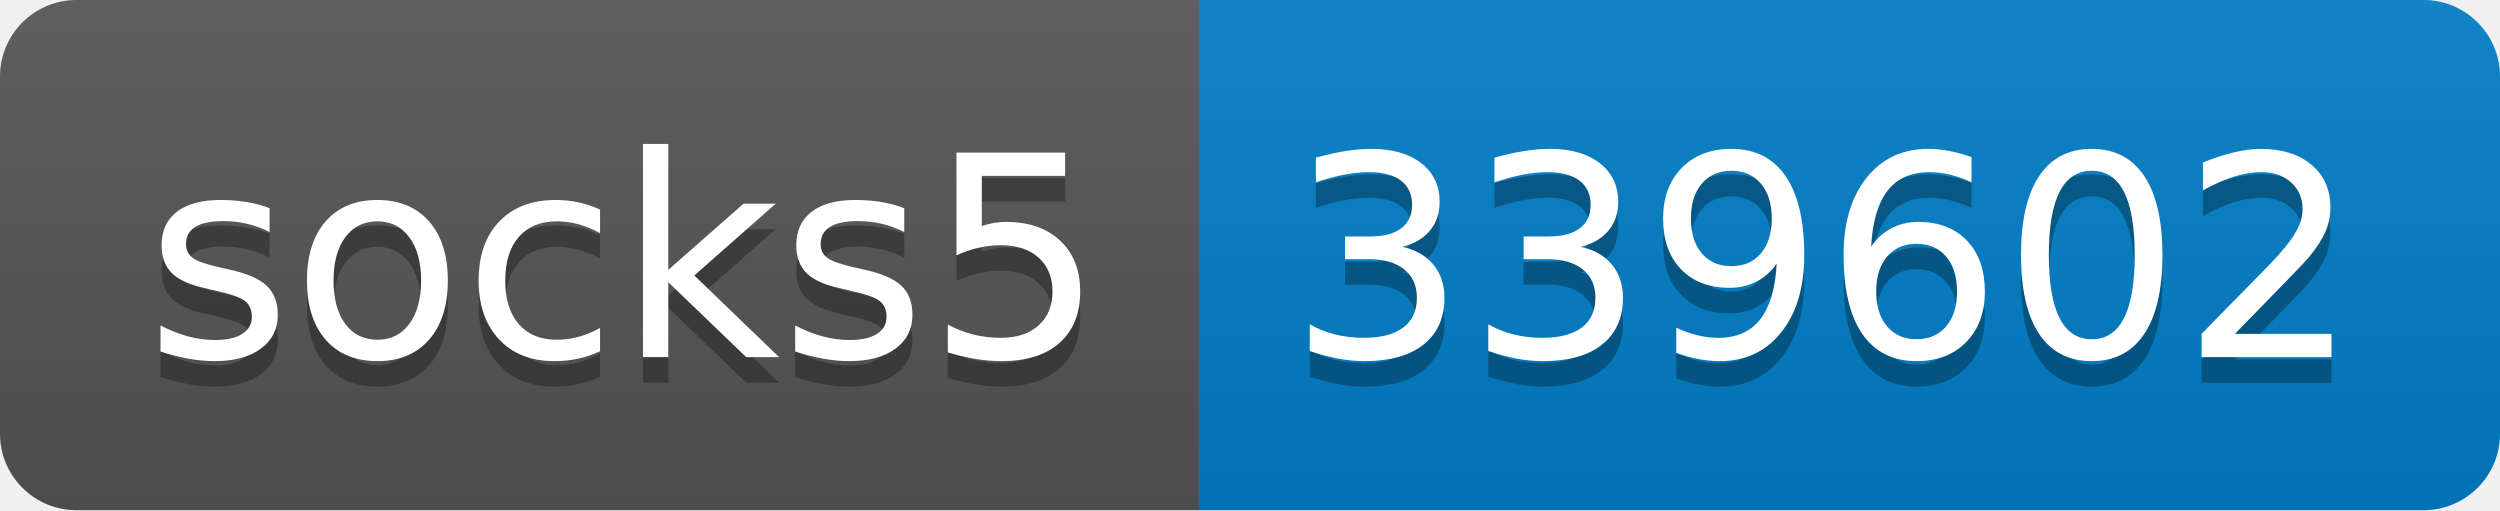
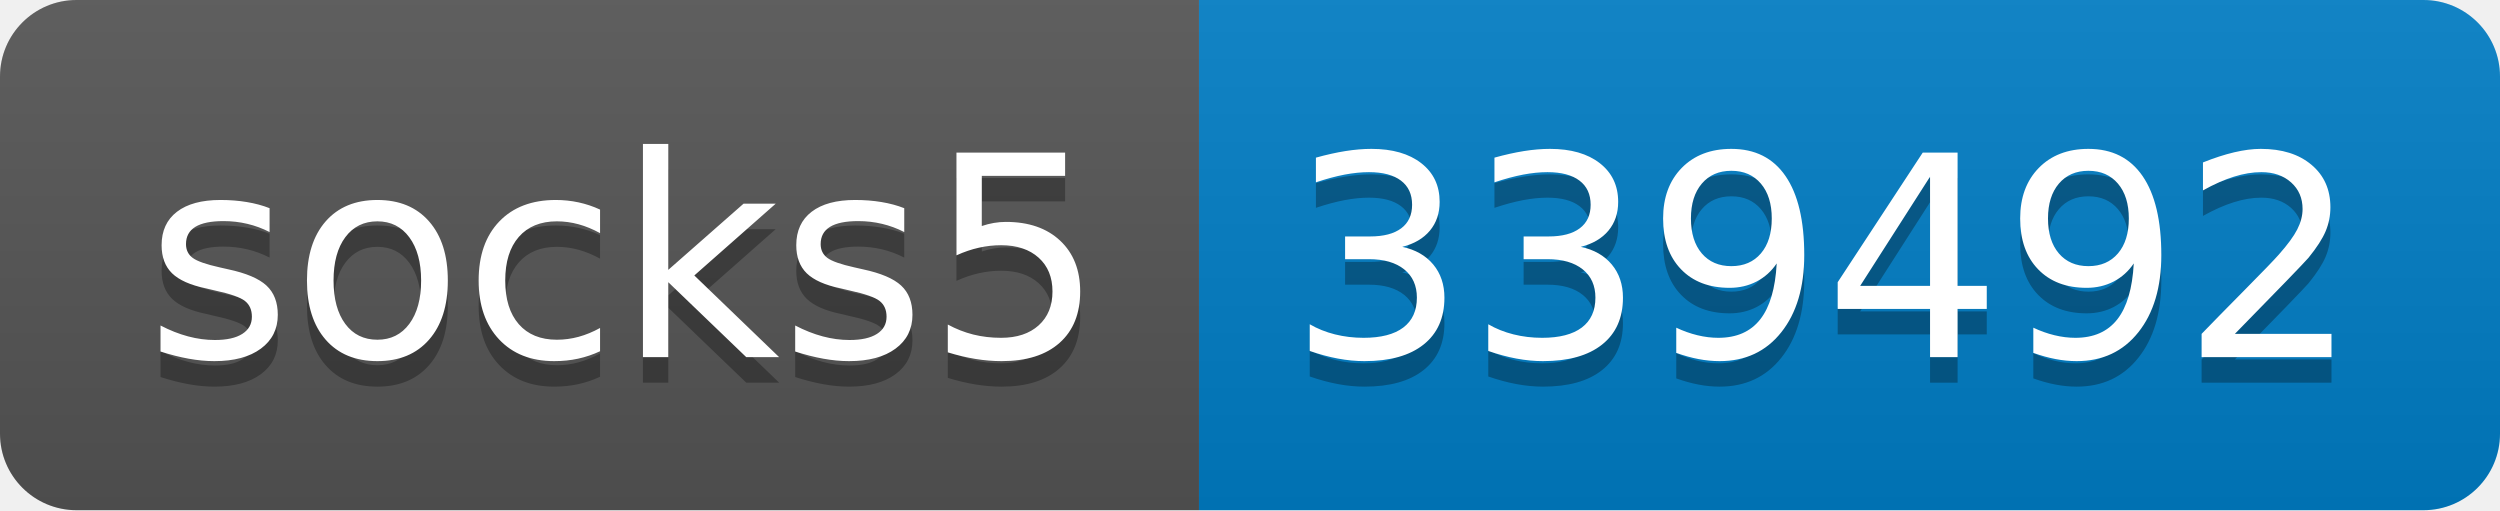
- <svg xmlns="http://www.w3.org/2000/svg" width="98" height="20" role="img" aria-label="socks5: 339602">
+ <svg xmlns="http://www.w3.org/2000/svg" width="98" height="20" role="img" aria-label="socks5: 339492">
  <linearGradient id="s" x2="0" y2="100%">
    <stop offset="0" stop-color="#bbb" stop-opacity=".1" />
    <stop offset="1" stop-opacity=".1" />
  </linearGradient>
  <clipPath id="r">
    <rect width="98" height="20" rx="3" fill="#fff" />
  </clipPath>
  <g clip-path="url(#r)">
    <rect width="47" height="20" fill="#555" />
    <rect x="47" width="51" height="20" fill="#007ec6" />
    <rect width="98" height="20" fill="url(#s)" />
  </g>
  <g fill="#fff" text-anchor="middle" font-family="Verdana,Geneva,DejaVu Sans,sans-serif" text-rendering="geometricPrecision" font-size="110">
    <text aria-hidden="true" x="245" y="150" fill="#010101" fill-opacity=".3" transform="scale(.1)" textLength="370">socks5</text>
    <text x="245" y="140" transform="scale(.1)" fill="#fff" textLength="370">socks5</text>
-     <text aria-hidden="true" x="715" y="150" fill="#010101" fill-opacity=".3" transform="scale(.1)" textLength="410">339602</text>
-     <text x="715" y="140" transform="scale(.1)" fill="#fff" textLength="410">339602</text>
+     <text aria-hidden="true" x="715" y="150" fill="#010101" fill-opacity=".3" transform="scale(.1)" textLength="410">339492</text>
+     <text x="715" y="140" transform="scale(.1)" fill="#fff" textLength="410">339492</text>
  </g>
</svg>
